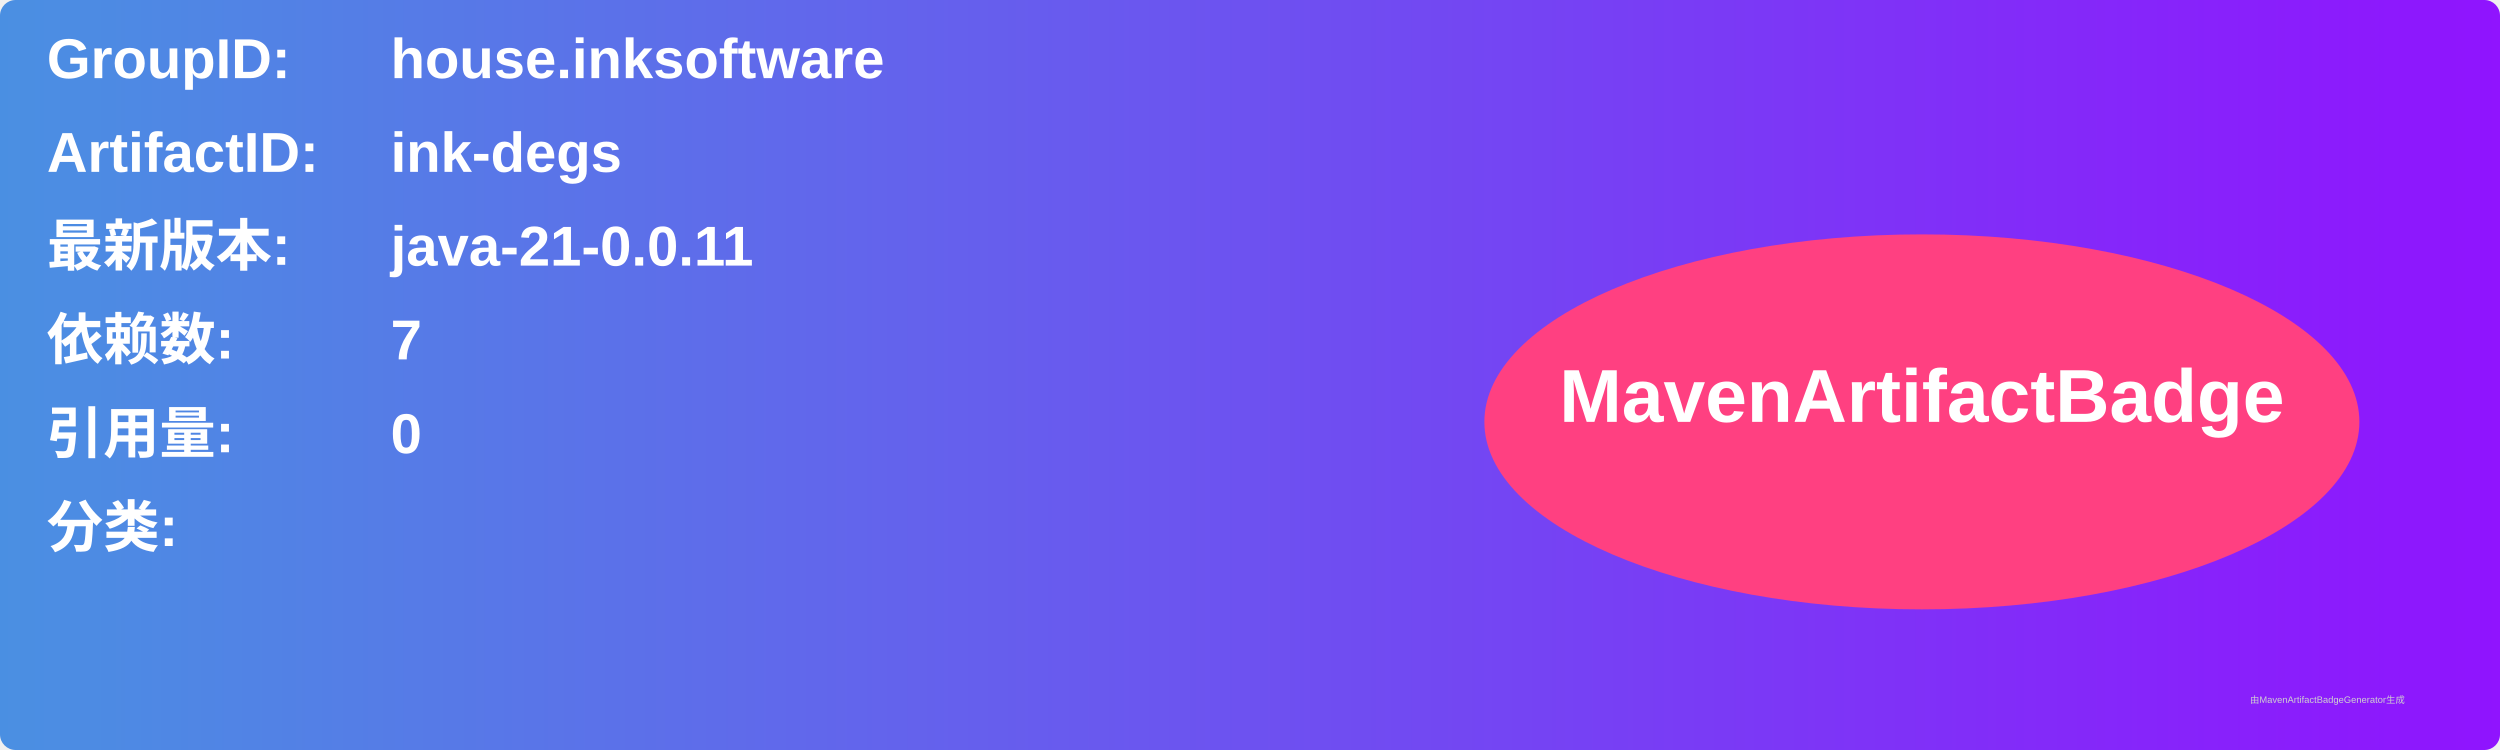
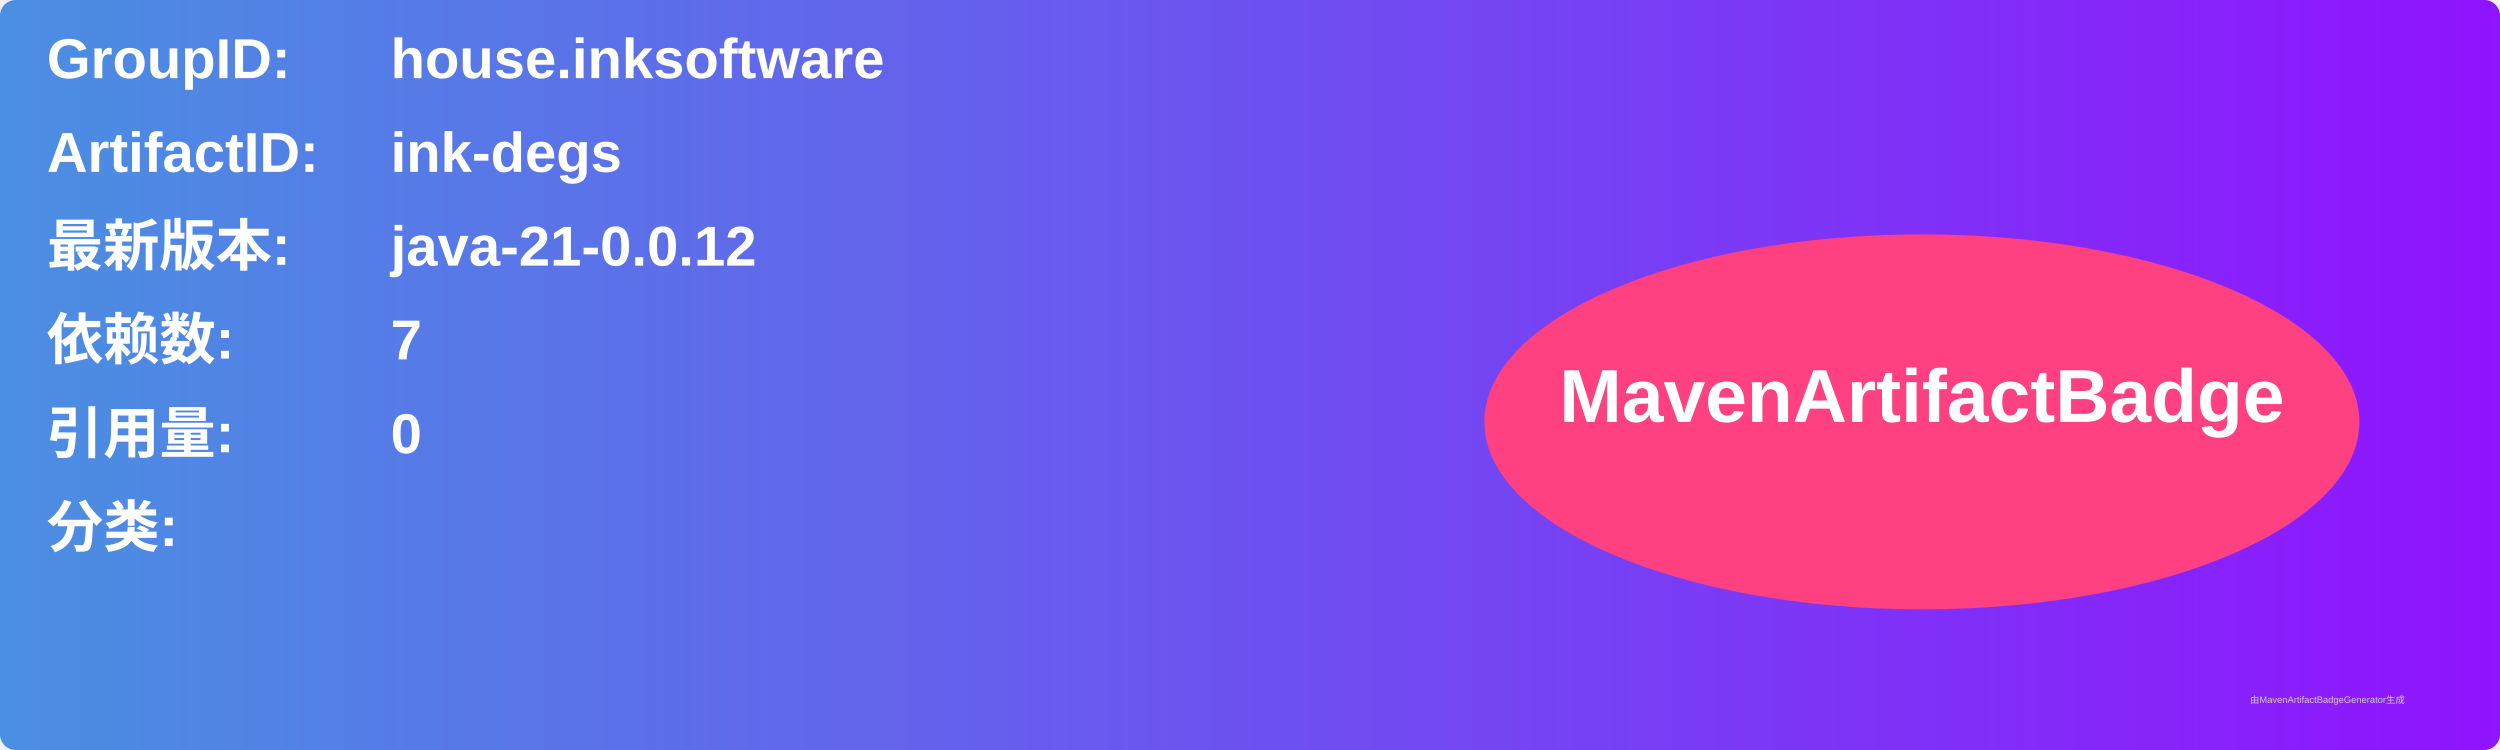
<svg xmlns="http://www.w3.org/2000/svg" width="800" height="240" viewBox="0 0 800 240">
  <linearGradient id="grad" x1="0%" y1="0%" x2="100%" y2="0%">
    <stop offset="0%" stop-color="#4a90e2" />
    <stop offset="100%" stop-color="#9013fe" />
  </linearGradient>
  <rect width="100%" height="100%" rx="5" ry="5" fill="url(#grad)" />
  <g transform="translate(15, 15)">
    <text x="0" y="10" font-family="Arial" font-size="18" fill="white" font-weight="bold" width="260">GroupID:</text>
    <text x="110" y="10" font-family="Arial" font-size="18" fill="white" font-weight="bold" width="460">house.inksoftware</text>
    <text x="0" y="40" font-family="Arial" font-size="18" fill="white" font-weight="bold" width="260">ArtifactID:</text>
    <text x="110" y="40" font-family="Arial" font-size="18" fill="white" font-weight="bold" width="460">ink-degs</text>
    <text x="0" y="70" font-family="Arial" font-size="18" fill="white" font-weight="bold">最新版本:</text>
    <text x="110" y="70" font-family="Arial" font-size="18" fill="white" font-weight="bold">
-       <tspan font-weight="bold">java-21-0.0.11</tspan>
+       <tspan font-weight="bold">java-21-0.0.12</tspan>
    </text>
    <text x="0" y="100" font-family="Arial" font-size="18" fill="white" font-weight="bold">依赖数: </text>
    <text x="110" y="100" font-family="Arial" font-size="18" fill="white">
      <tspan font-weight="bold">7</tspan>
    </text>
    <text x="0" y="130" font-family="Arial" font-size="18" fill="white" font-weight="bold">引用量: </text>
    <text x="110" y="130" font-family="Arial" font-size="18" fill="white">
      <tspan font-weight="bold">0</tspan>
    </text>
    <text x="0" y="160" font-family="Arial" font-size="18" fill="white" font-weight="bold">分类:</text>
    <text x="10" y="190" font-family="Arial" font-size="10" fill="white">
      <tspan font-weight="bold" />
    </text>
    <ellipse cx="600" cy="120" rx="140" ry="60" fill="#ff4081" />
    <text x="600" y="120" text-anchor="middle" font-family="Arial" font-size="24" fill="white" font-weight="bold">MavenArtifactBadge</text>
  </g>
  <text x="720" y="225" font-family="Arial" font-size="3" fill="#d0d0d0">由MavenArtifactBadgeGenerator生成</text>
</svg>
